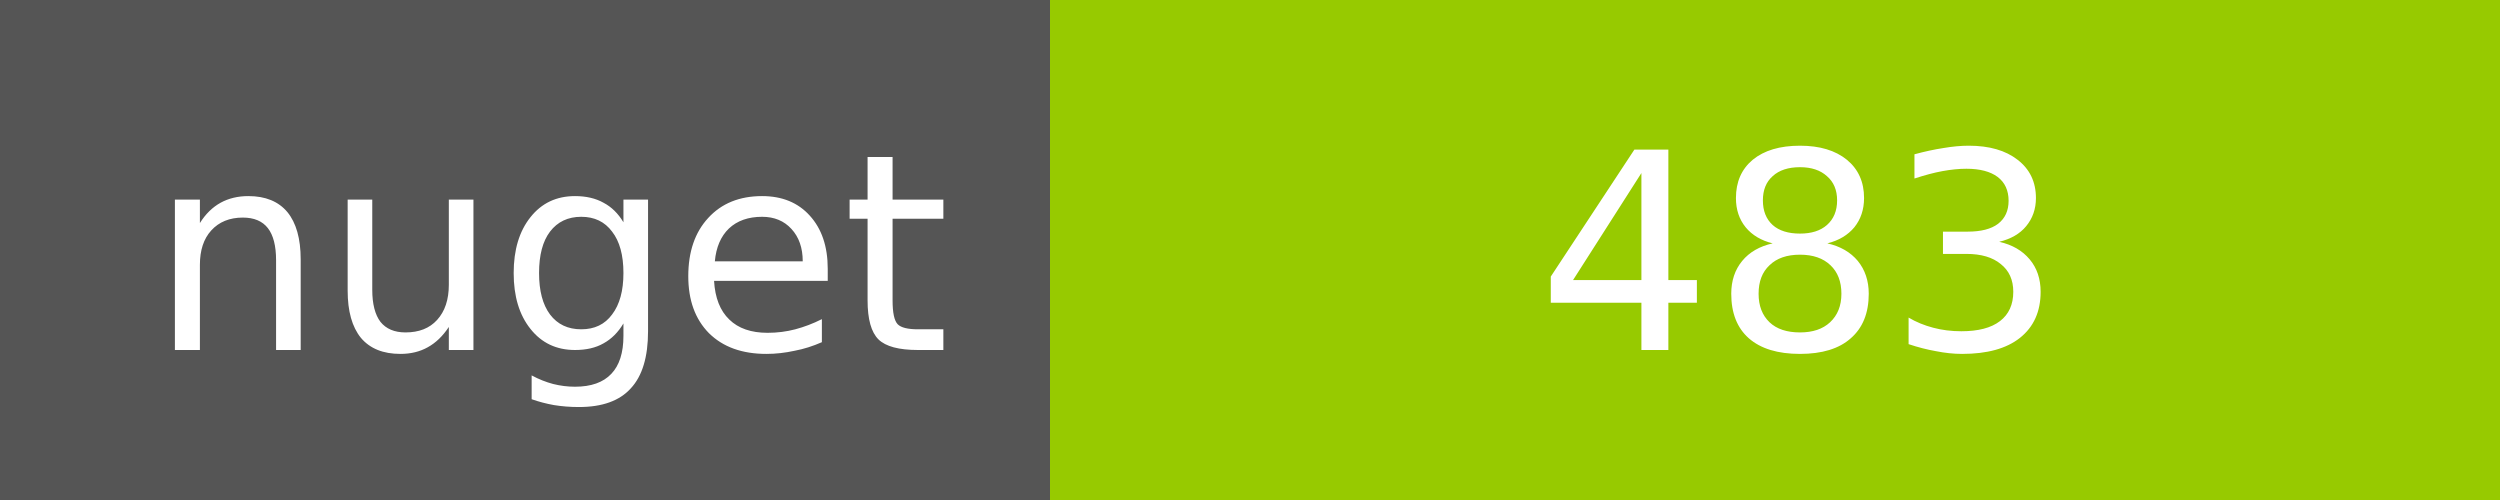
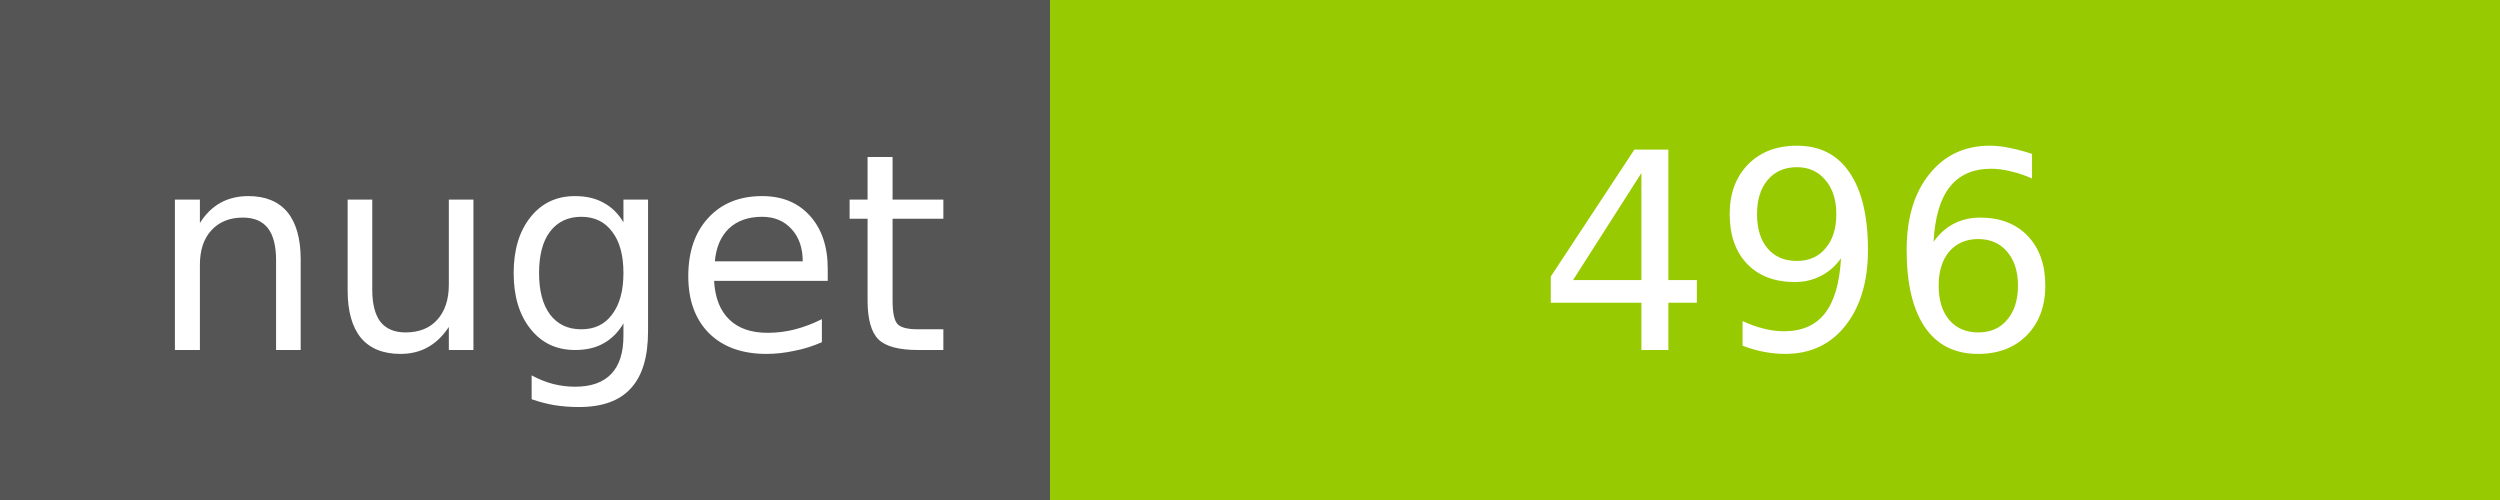
<svg xmlns="http://www.w3.org/2000/svg" width="100" height="20">
  <g shape-rendering="crispEdges">
    <path fill="#555" d="M0 0h42v20H0z" />
    <path fill="#97CA00" d="M42 0h58v20H42z" />
  </g>
  <g fill="#fff" text-anchor="middle" font-family="DejaVu Sans,Verdana,Geneva,sans-serif" font-size="11">
    <text x="22" y="14">nuget</text>
-     <text x="72" y="14">483</text>
+     <text x="72" y="14">496</text>
  </g>
</svg>
